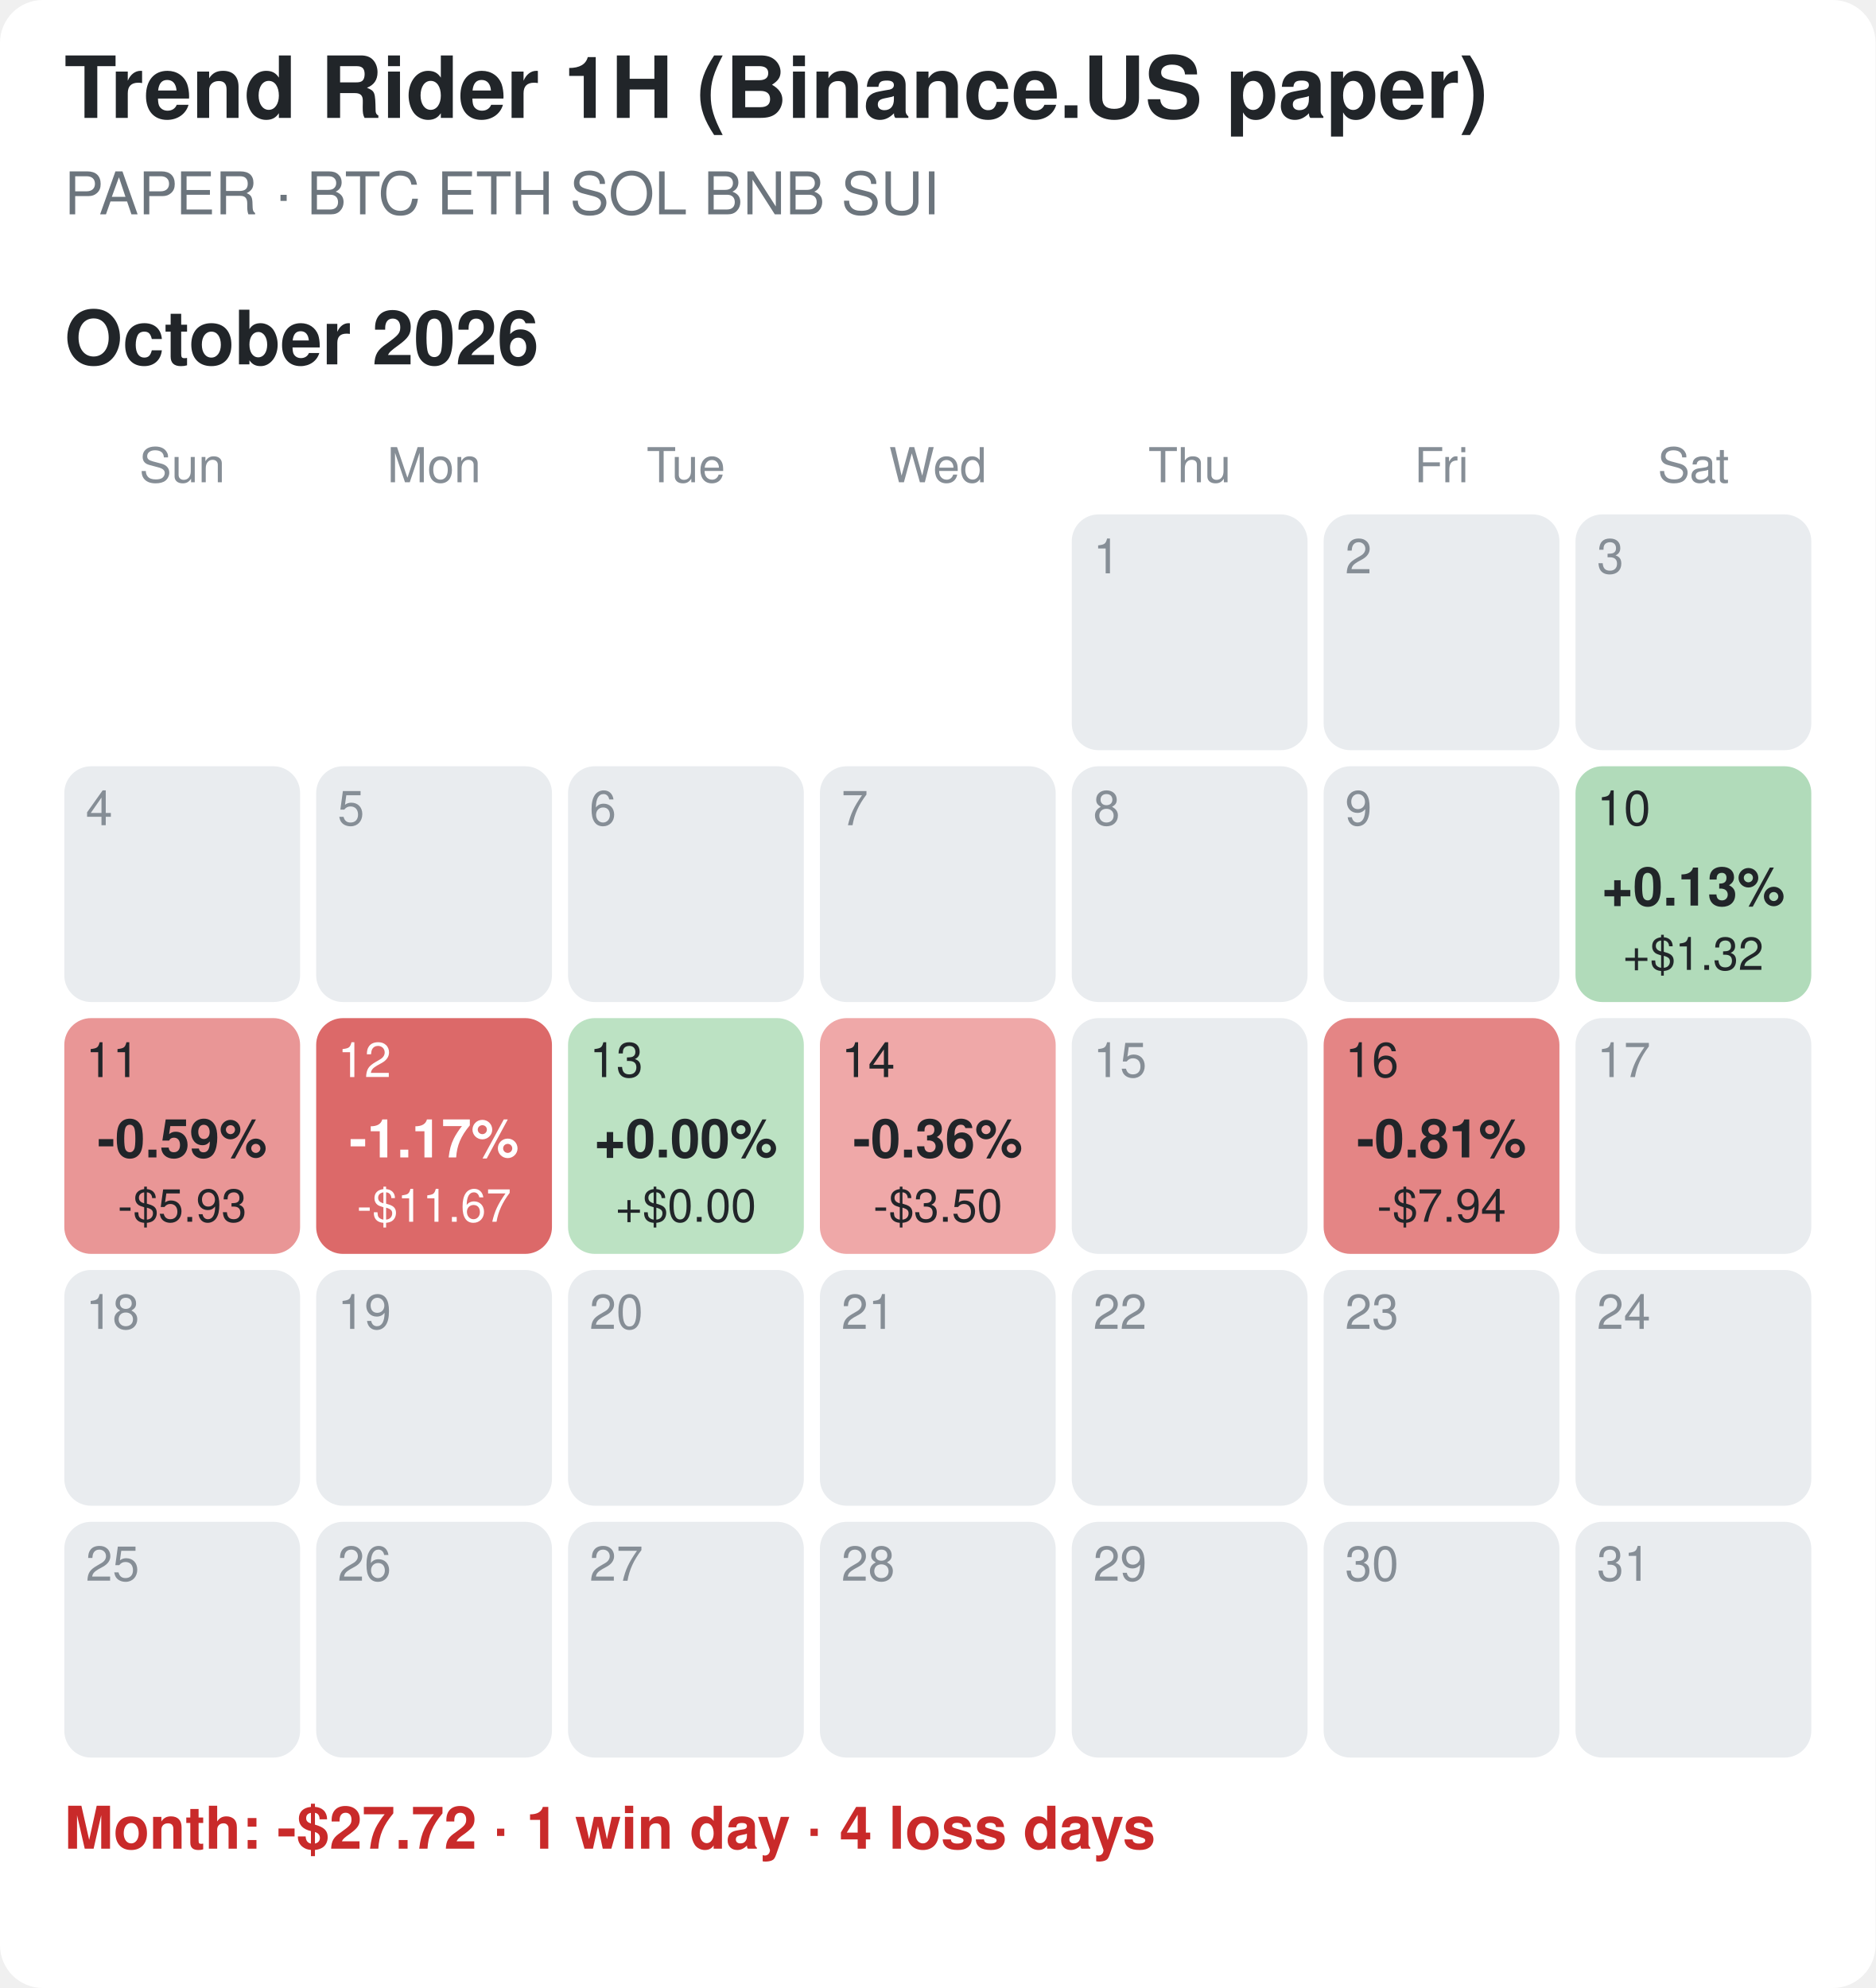
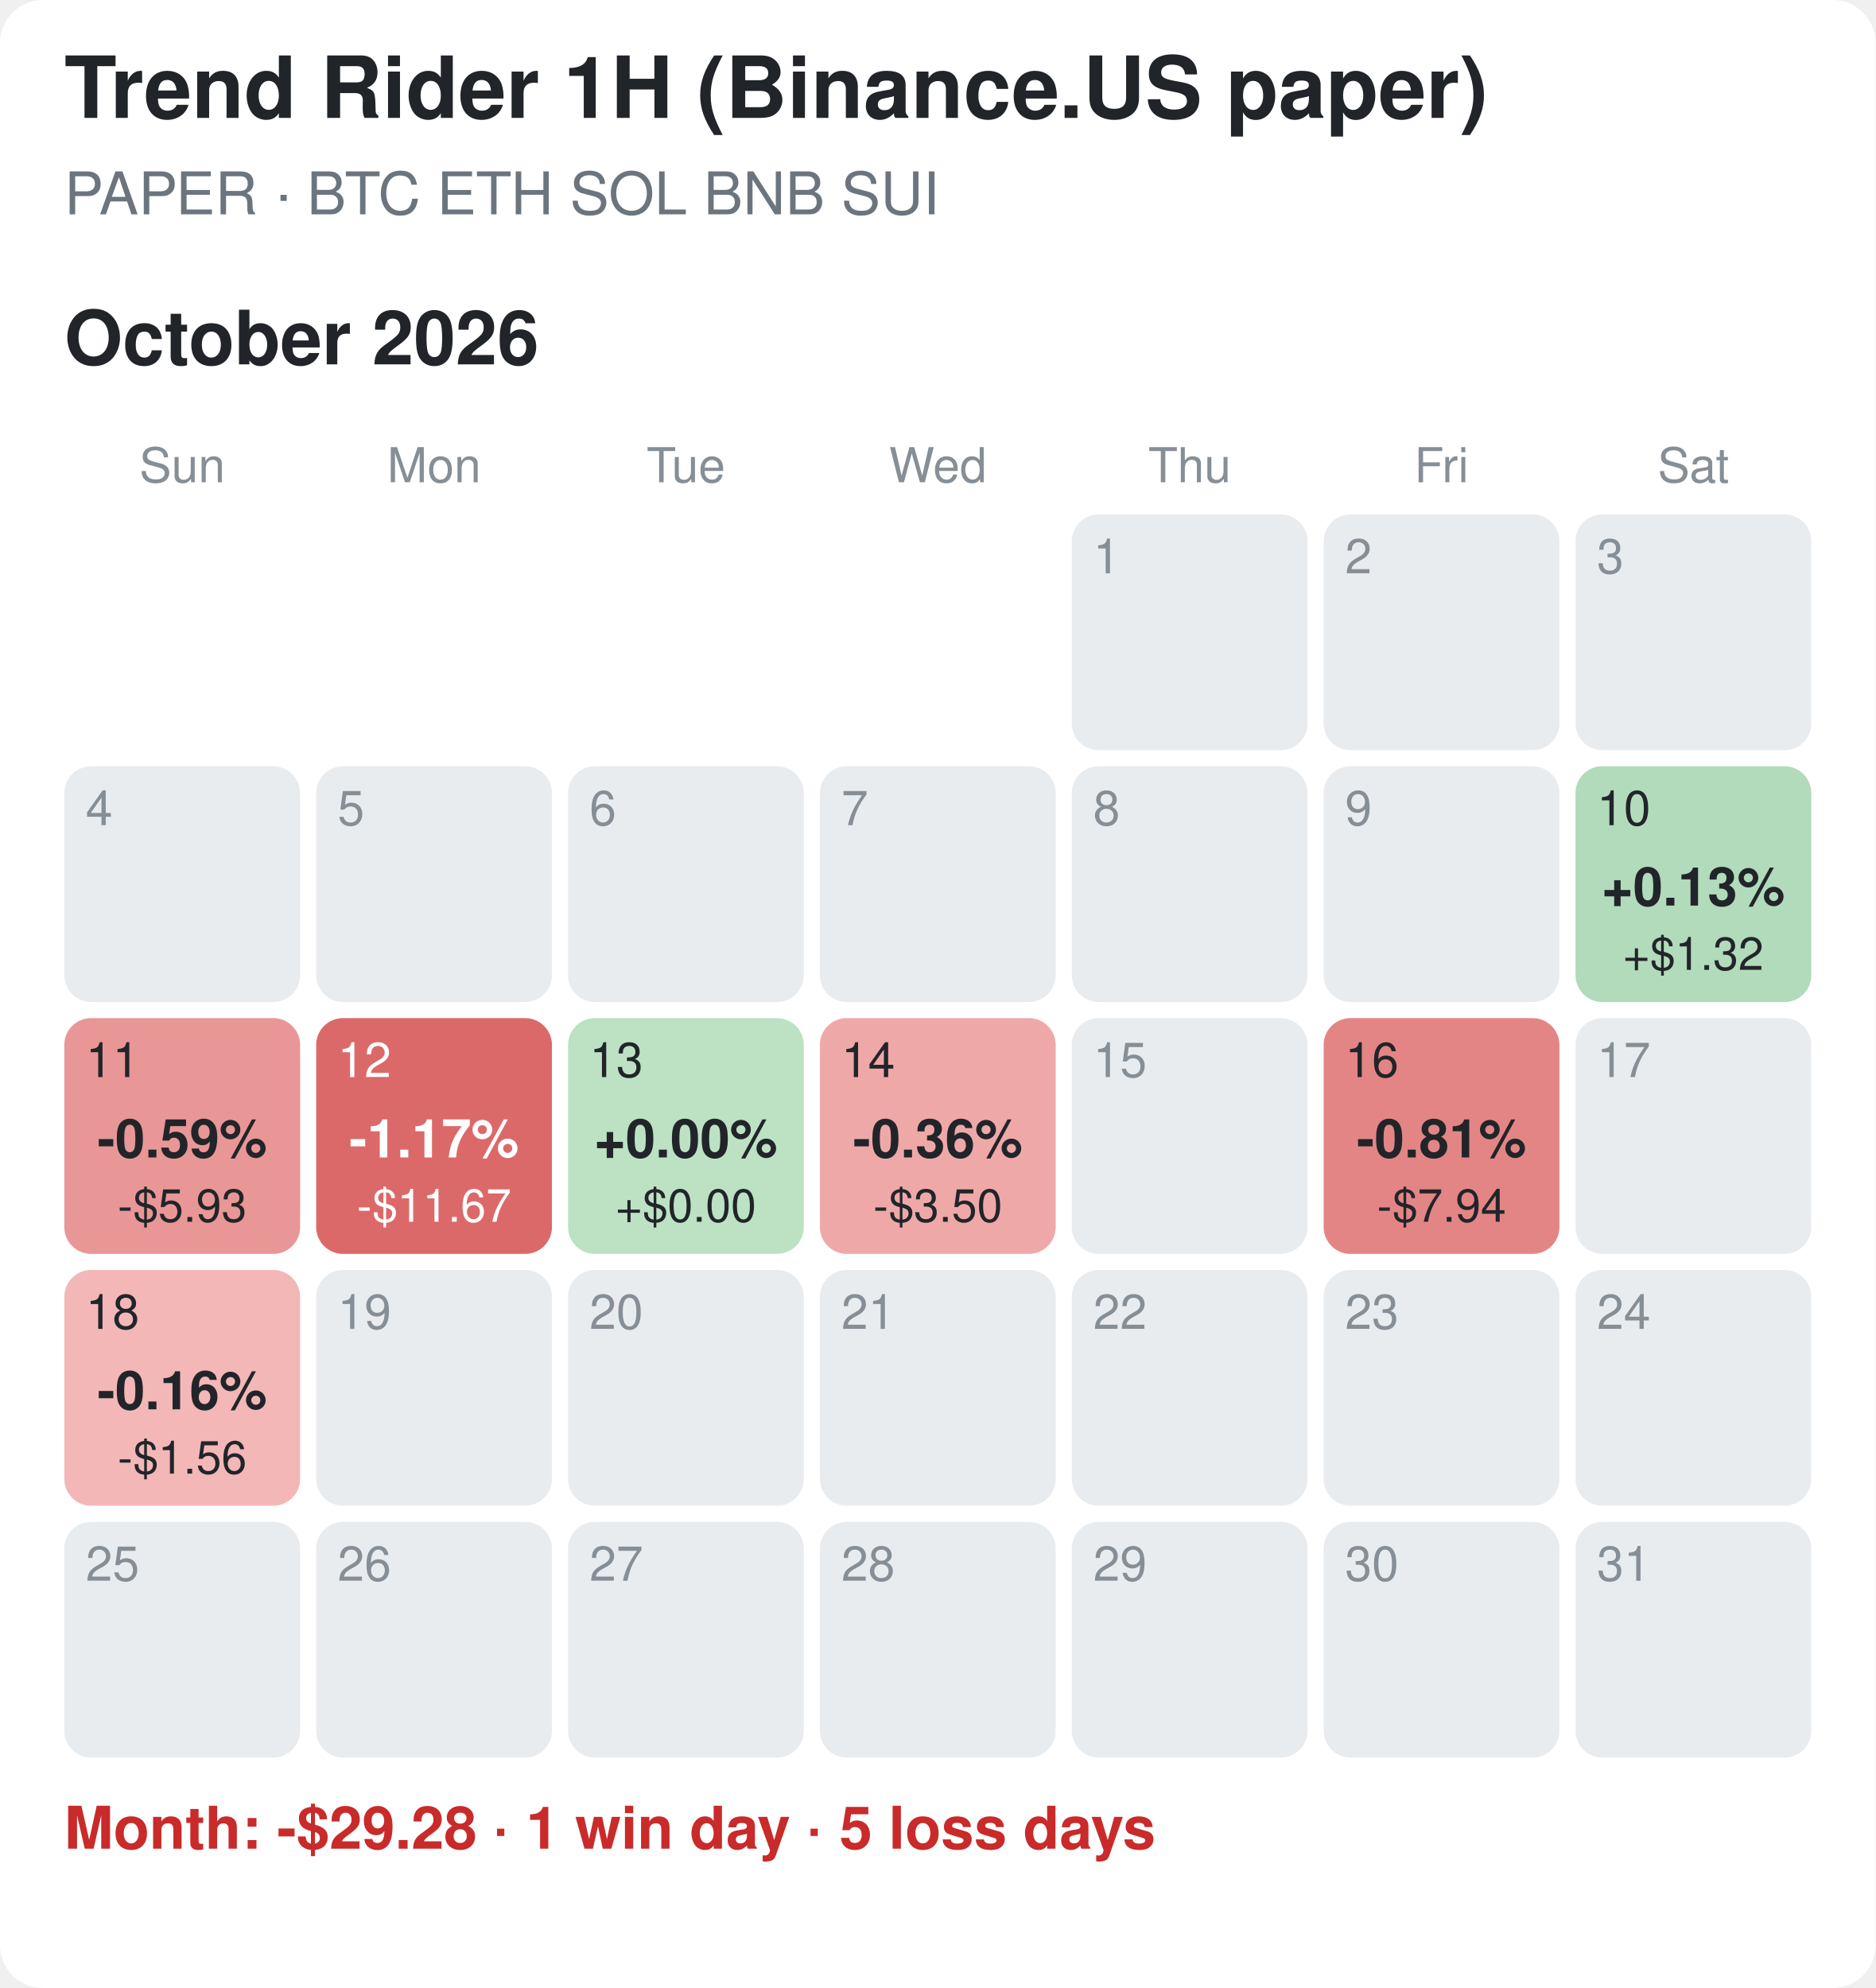
<svg xmlns="http://www.w3.org/2000/svg" width="350" height="371" viewBox="0 0 350 371">
  <rect width="100%" height="100%" fill="#ffffff" rx="8" />
  <style>text{font-family:-apple-system,Segoe UI,Helvetica,Arial,sans-serif}.tt{font-size:16px;font-weight:700;fill:#212529}.st{font-size:11px;fill:#6c757d}.mt{font-size:14px;font-weight:700;fill:#212529}.wd{font-size:9px;fill:#868e96;text-anchor:middle}.dn{font-size:9px}.pc{font-size:10px;font-weight:700;text-anchor:middle}.usd{font-size:8.5px;text-anchor:middle}.sum{font-size:11px;font-weight:600}</style>
  <text x="12" y="22" class="tt">Trend Rider 1H (Binance.US paper)</text>
  <text x="12" y="40" class="st">PAPER · BTC ETH SOL BNB SUI</text>
  <text x="12" y="68" class="mt">October 2026</text>
  <text x="34.0" y="90" class="wd">Sun</text>
  <text x="81.0" y="90" class="wd">Mon</text>
  <text x="128.0" y="90" class="wd">Tue</text>
  <text x="175.0" y="90" class="wd">Wed</text>
  <text x="222.0" y="90" class="wd">Thu</text>
  <text x="269.0" y="90" class="wd">Fri</text>
  <text x="316.0" y="90" class="wd">Sat</text>
  <rect x="200" y="96" width="44" height="44" rx="5" fill="#e9ecef" />
  <text x="204" y="107" class="dn" fill="#868e96">1</text>
  <rect x="247" y="96" width="44" height="44" rx="5" fill="#e9ecef" />
  <text x="251" y="107" class="dn" fill="#868e96">2</text>
  <rect x="294" y="96" width="44" height="44" rx="5" fill="#e9ecef" />
  <text x="298" y="107" class="dn" fill="#868e96">3</text>
  <rect x="12" y="143" width="44" height="44" rx="5" fill="#e9ecef" />
  <text x="16" y="154" class="dn" fill="#868e96">4</text>
  <rect x="59" y="143" width="44" height="44" rx="5" fill="#e9ecef" />
  <text x="63" y="154" class="dn" fill="#868e96">5</text>
  <rect x="106" y="143" width="44" height="44" rx="5" fill="#e9ecef" />
  <text x="110" y="154" class="dn" fill="#868e96">6</text>
  <rect x="153" y="143" width="44" height="44" rx="5" fill="#e9ecef" />
  <text x="157" y="154" class="dn" fill="#868e96">7</text>
  <rect x="200" y="143" width="44" height="44" rx="5" fill="#e9ecef" />
  <text x="204" y="154" class="dn" fill="#868e96">8</text>
  <rect x="247" y="143" width="44" height="44" rx="5" fill="#e9ecef" />
  <text x="251" y="154" class="dn" fill="#868e96">9</text>
  <rect x="294" y="143" width="44" height="44" rx="5" fill="#b1dbba" />
  <text x="298" y="154" class="dn" fill="#212529">10</text>
  <text x="316.0" y="169" class="pc" fill="#212529">+0.13%</text>
  <text x="316.0" y="181" class="usd" fill="#212529">+$1.32</text>
  <rect x="12" y="190" width="44" height="44" rx="5" fill="#e99696" />
  <text x="16" y="201" class="dn" fill="#212529">11</text>
  <text x="34.0" y="216" class="pc" fill="#212529">-0.59%</text>
  <text x="34.0" y="228" class="usd" fill="#212529">-$5.93</text>
  <rect x="59" y="190" width="44" height="44" rx="5" fill="#dc6969" />
  <text x="63" y="201" class="dn" fill="#ffffff">12</text>
  <text x="81.0" y="216" class="pc" fill="#ffffff">-1.17%</text>
  <text x="81.0" y="228" class="usd" fill="#ffffff">-$11.67</text>
  <rect x="106" y="190" width="44" height="44" rx="5" fill="#bce2c3" />
  <text x="110" y="201" class="dn" fill="#212529">13</text>
  <text x="128.0" y="216" class="pc" fill="#212529">+0.00%</text>
  <text x="128.0" y="228" class="usd" fill="#212529">+$0.00</text>
  <rect x="153" y="190" width="44" height="44" rx="5" fill="#efa8a8" />
  <text x="157" y="201" class="dn" fill="#212529">14</text>
  <text x="175.0" y="216" class="pc" fill="#212529">-0.36%</text>
  <text x="175.0" y="228" class="usd" fill="#212529">-$3.50</text>
  <rect x="200" y="190" width="44" height="44" rx="5" fill="#e9ecef" />
  <text x="204" y="201" class="dn" fill="#868e96">15</text>
  <rect x="247" y="190" width="44" height="44" rx="5" fill="#e48585" />
  <text x="251" y="201" class="dn" fill="#212529">16</text>
  <text x="269.0" y="216" class="pc" fill="#212529">-0.81%</text>
  <text x="269.0" y="228" class="usd" fill="#212529">-$7.94</text>
  <rect x="294" y="190" width="44" height="44" rx="5" fill="#e9ecef" />
  <text x="298" y="201" class="dn" fill="#868e96">17</text>
-   <rect x="12" y="237" width="44" height="44" rx="5" fill="#e9ecef" />
-   <text x="16" y="248" class="dn" fill="#868e96">18</text>
+   <rect x="12" y="237" width="44" height="44" rx="5" fill="#f3b7b7" />
+   <text x="16" y="248" class="dn" fill="#212529">18</text>
+   <text x="34.0" y="263" class="pc" fill="#212529">-0.16%</text>
+   <text x="34.0" y="275" class="usd" fill="#212529">-$1.56</text>
  <rect x="59" y="237" width="44" height="44" rx="5" fill="#e9ecef" />
  <text x="63" y="248" class="dn" fill="#868e96">19</text>
  <rect x="106" y="237" width="44" height="44" rx="5" fill="#e9ecef" />
  <text x="110" y="248" class="dn" fill="#868e96">20</text>
  <rect x="153" y="237" width="44" height="44" rx="5" fill="#e9ecef" />
  <text x="157" y="248" class="dn" fill="#868e96">21</text>
  <rect x="200" y="237" width="44" height="44" rx="5" fill="#e9ecef" />
  <text x="204" y="248" class="dn" fill="#868e96">22</text>
  <rect x="247" y="237" width="44" height="44" rx="5" fill="#e9ecef" />
  <text x="251" y="248" class="dn" fill="#868e96">23</text>
  <rect x="294" y="237" width="44" height="44" rx="5" fill="#e9ecef" />
  <text x="298" y="248" class="dn" fill="#868e96">24</text>
  <rect x="12" y="284" width="44" height="44" rx="5" fill="#e9ecef" />
  <text x="16" y="295" class="dn" fill="#868e96">25</text>
  <rect x="59" y="284" width="44" height="44" rx="5" fill="#e9ecef" />
  <text x="63" y="295" class="dn" fill="#868e96">26</text>
  <rect x="106" y="284" width="44" height="44" rx="5" fill="#e9ecef" />
  <text x="110" y="295" class="dn" fill="#868e96">27</text>
  <rect x="153" y="284" width="44" height="44" rx="5" fill="#e9ecef" />
  <text x="157" y="295" class="dn" fill="#868e96">28</text>
  <rect x="200" y="284" width="44" height="44" rx="5" fill="#e9ecef" />
  <text x="204" y="295" class="dn" fill="#868e96">29</text>
  <rect x="247" y="284" width="44" height="44" rx="5" fill="#e9ecef" />
  <text x="251" y="295" class="dn" fill="#868e96">30</text>
  <rect x="294" y="284" width="44" height="44" rx="5" fill="#e9ecef" />
  <text x="298" y="295" class="dn" fill="#868e96">31</text>
-   <text x="12" y="345" class="sum" fill="#c92a2a">Month: -$27.72  ·  1 win day  ·  4 loss days</text>
+   <text x="12" y="345" class="sum" fill="#c92a2a">Month: -$29.28  ·  1 win day  ·  5 loss days</text>
</svg>
